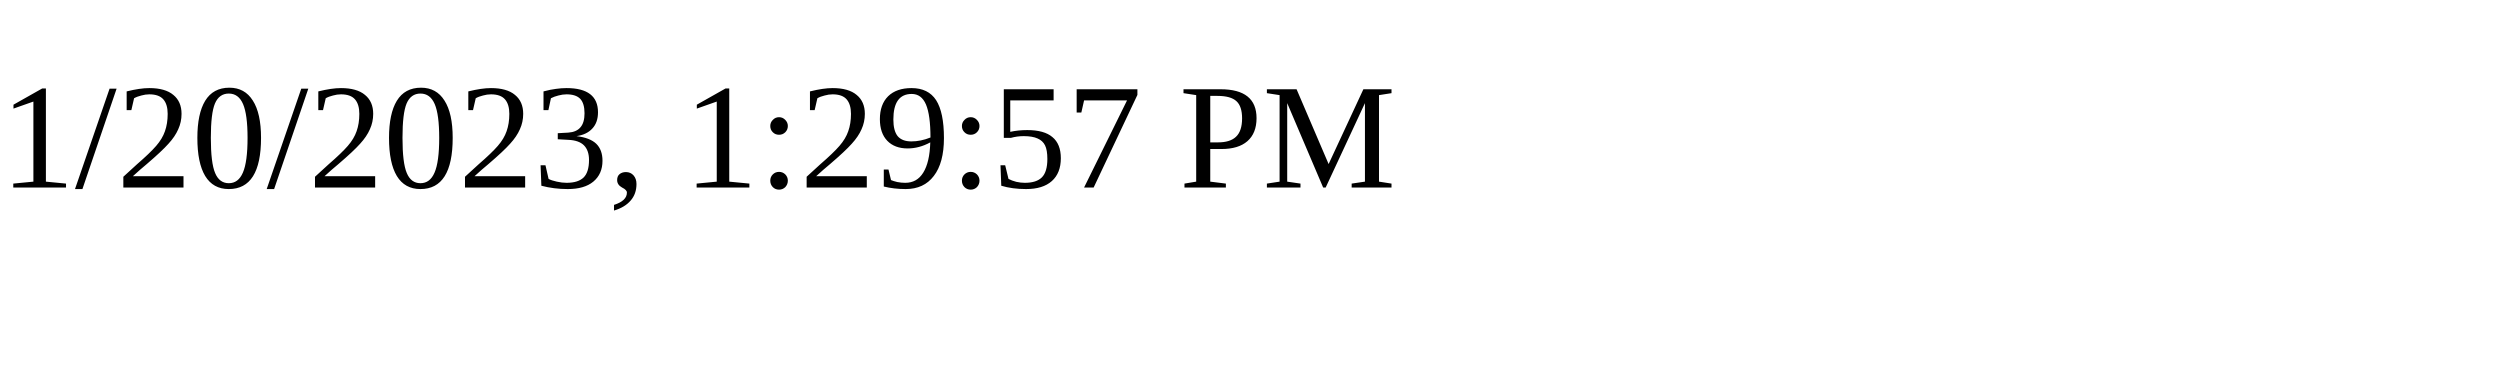
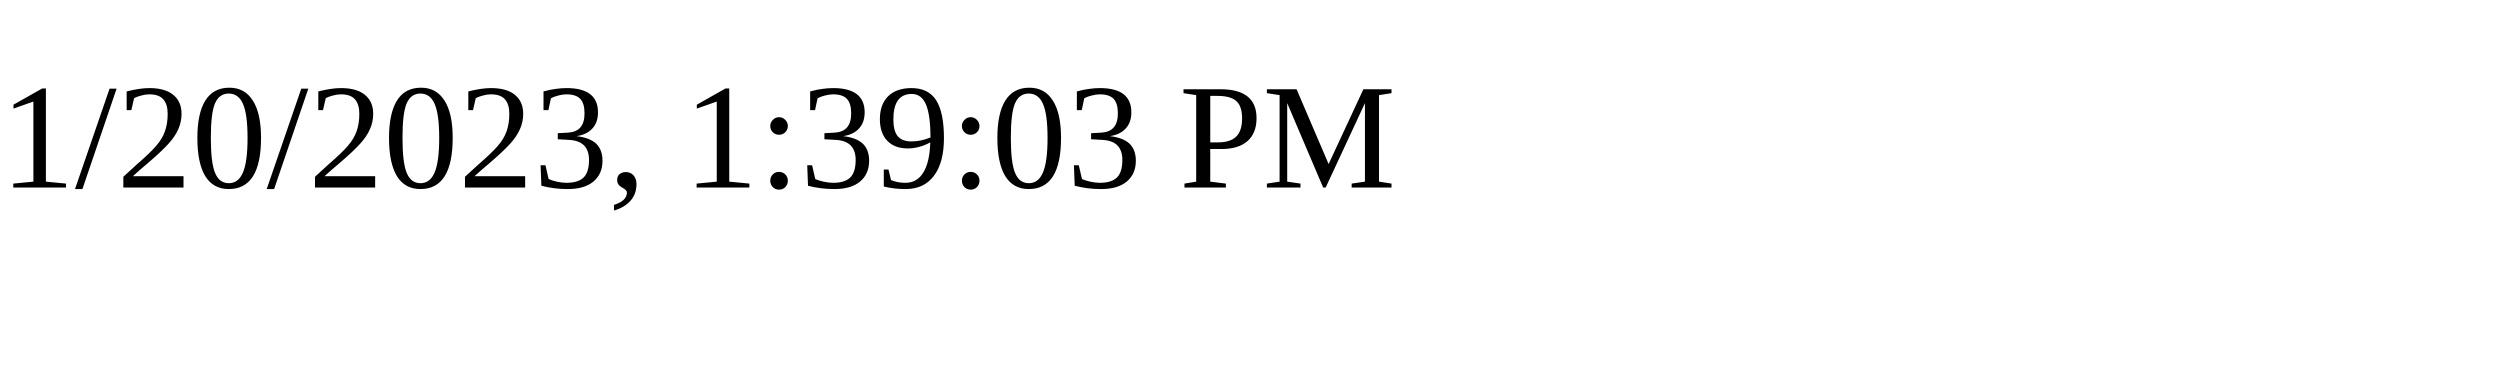
<svg xmlns="http://www.w3.org/2000/svg" height="30" width="200">
-   <text x="0" y="15">1/20/2023, 1:29:57 PM</text>
+   <text x="0" y="15">1/20/2023, 1:39:03 PM</text>
</svg>
